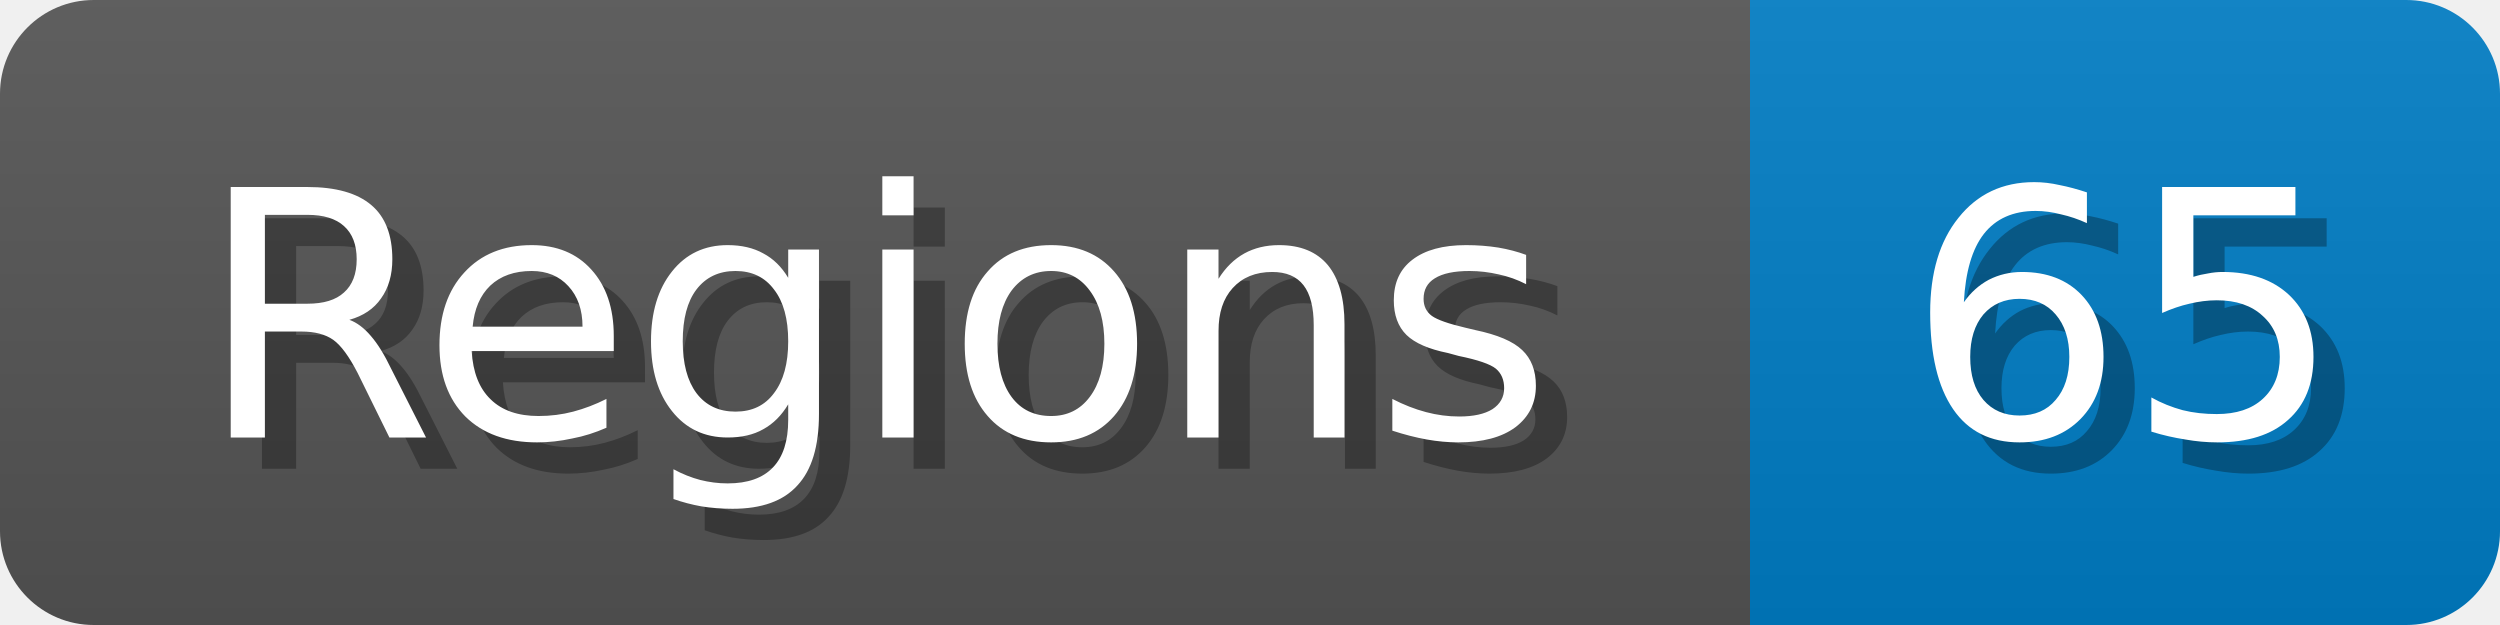
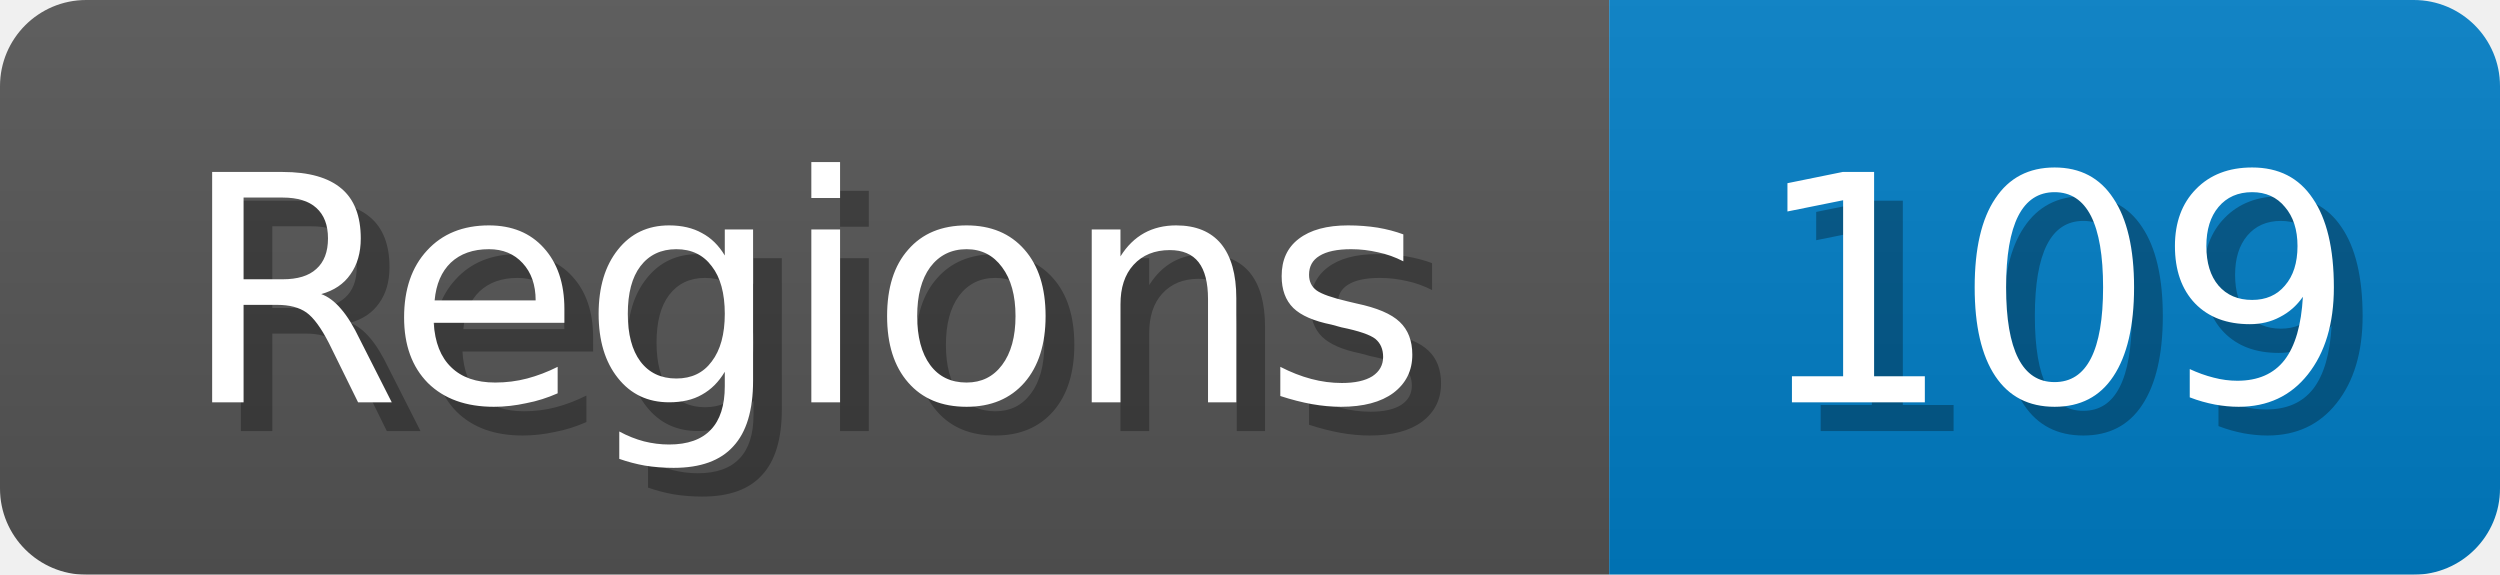
- <svg xmlns="http://www.w3.org/2000/svg" width="80" height="20">
+ <svg xmlns="http://www.w3.org/2000/svg" width="87" height="20">
  <linearGradient id="b" x2="0" y2="100%">
    <stop offset="0" stop-color="#bbb" stop-opacity=".1" />
    <stop offset="1" stop-opacity=".1" />
  </linearGradient>
  <mask id="anybadge_1">
-     <rect width="80" height="20" rx="3" fill="#fff" />
+     <rect width="87" height="20" rx="3" fill="#fff" />
  </mask>
  <g mask="url(#anybadge_1)">
    <path fill="#555" d="M0 0h56v20H0z" />
-     <path fill="#007ec6" d="M56 0h24v20H56z" />
-     <path fill="url(#b)" d="M0 0h80v20H0z" />
+     <path fill="#007ec6" d="M56 0h31v20H56z" />
+     <path fill="url(#b)" d="M0 0h87v20H0z" />
  </g>
  <g fill="#fff" text-anchor="middle" font-family="DejaVu Sans,Verdana,Geneva,sans-serif" font-size="11">
    <text x="29.0" y="15" fill="#010101" fill-opacity=".3">Regions</text>
    <text x="28.0" y="14">Regions</text>
  </g>
  <g fill="#fff" text-anchor="middle" font-family="DejaVu Sans,Verdana,Geneva,sans-serif" font-size="11">
-     <text x="69.0" y="15" fill="#010101" fill-opacity=".3">65</text>
-     <text x="68.0" y="14">65</text>
+     <text x="72.5" y="15" fill="#010101" fill-opacity=".3">109</text>
+     <text x="71.5" y="14">109</text>
  </g>
</svg>
